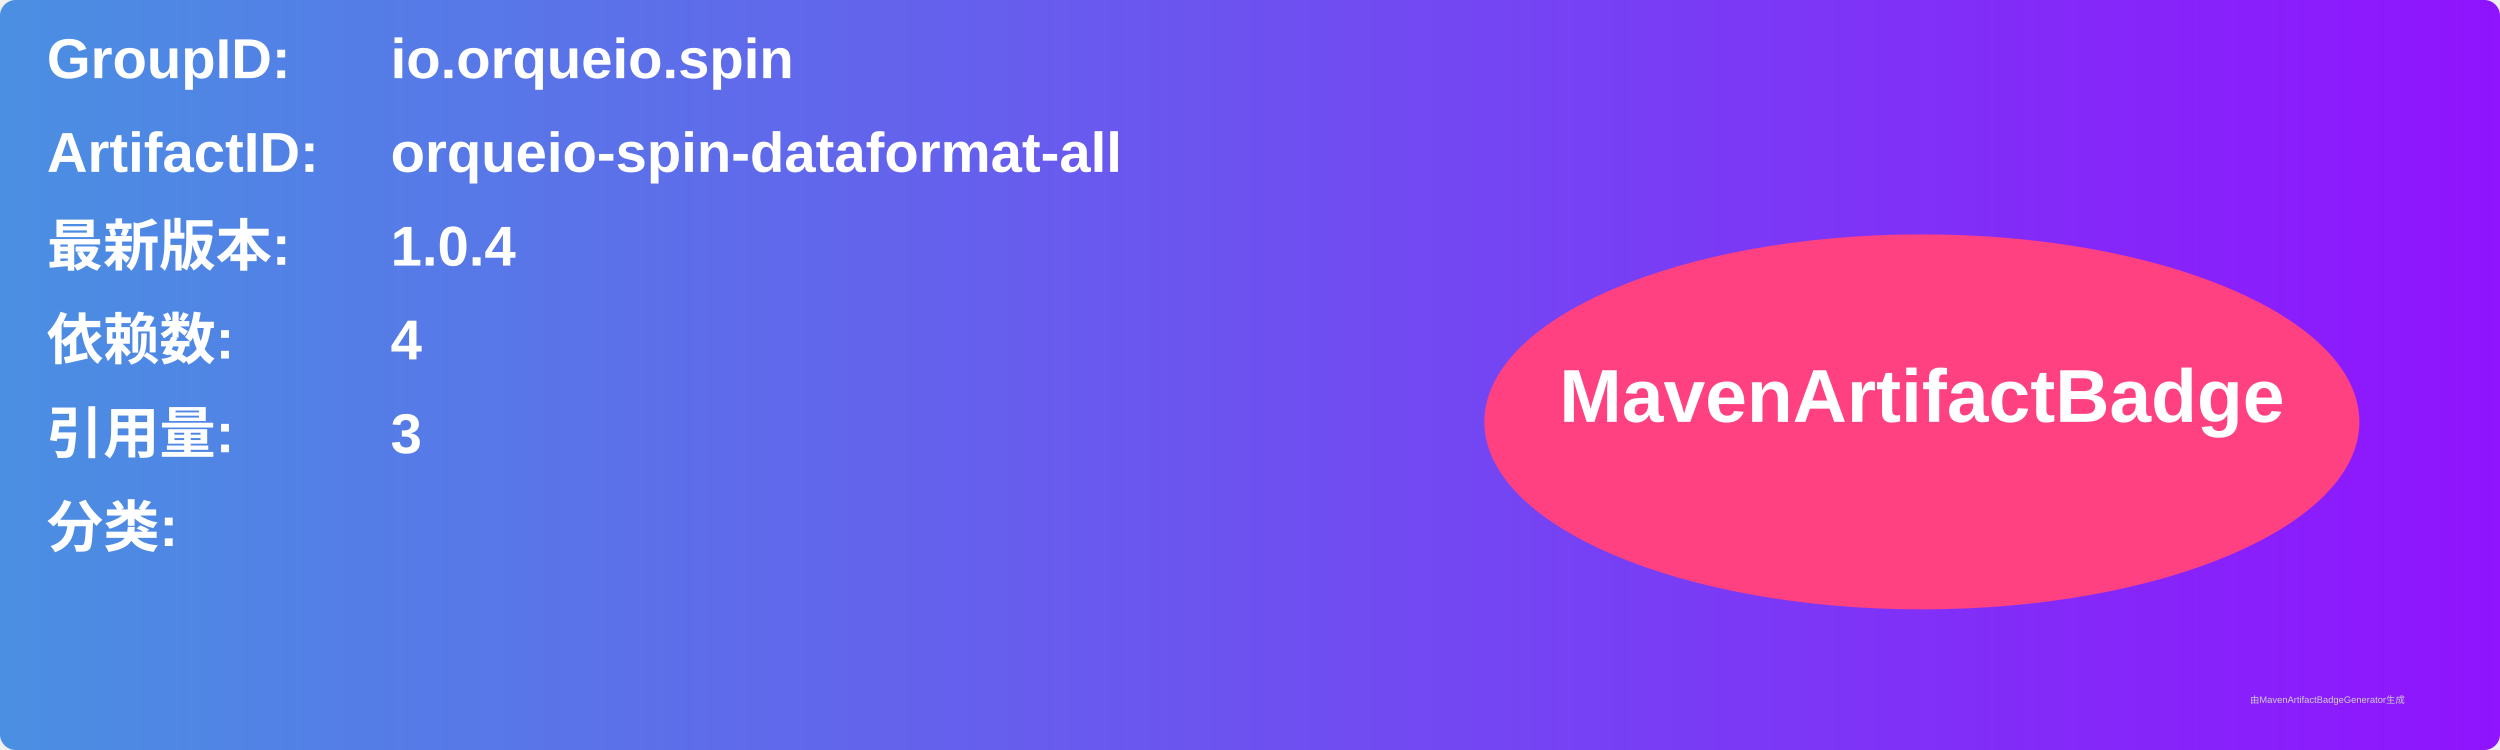
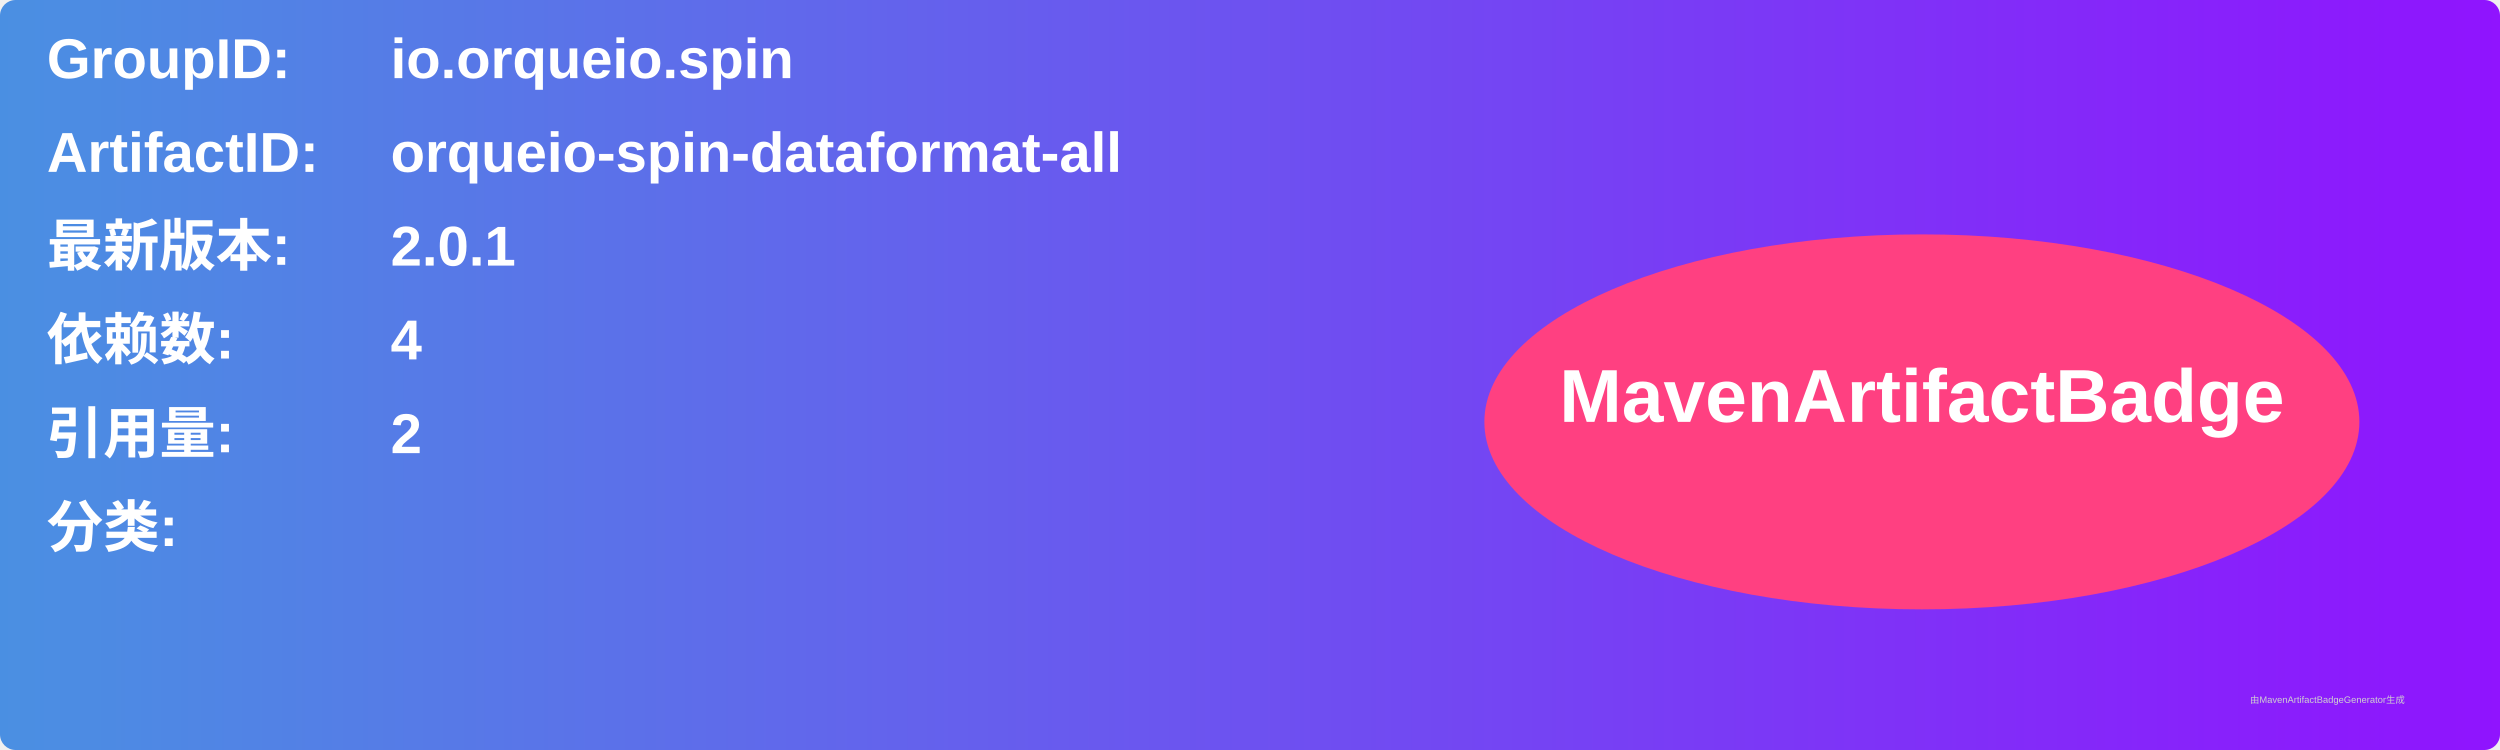
<svg xmlns="http://www.w3.org/2000/svg" width="800" height="240" viewBox="0 0 800 240">
  <linearGradient id="grad" x1="0%" y1="0%" x2="100%" y2="0%">
    <stop offset="0%" stop-color="#4a90e2" />
    <stop offset="100%" stop-color="#9013fe" />
  </linearGradient>
  <rect width="100%" height="100%" rx="5" ry="5" fill="url(#grad)" />
  <g transform="translate(15, 15)">
    <text x="0" y="10" font-family="Arial" font-size="18" fill="white" font-weight="bold" width="260">GroupID:</text>
    <text x="110" y="10" font-family="Arial" font-size="18" fill="white" font-weight="bold" width="460">io.orqueio.spin</text>
    <text x="0" y="40" font-family="Arial" font-size="18" fill="white" font-weight="bold" width="260">ArtifactID:</text>
    <text x="110" y="40" font-family="Arial" font-size="18" fill="white" font-weight="bold" width="460">orqueio-spin-dataformat-all</text>
    <text x="0" y="70" font-family="Arial" font-size="18" fill="white" font-weight="bold">最新版本:</text>
    <text x="110" y="70" font-family="Arial" font-size="18" fill="white" font-weight="bold">
-       <tspan font-weight="bold">1.0.4</tspan>
+       <tspan font-weight="bold">2.0.1</tspan>
    </text>
    <text x="0" y="100" font-family="Arial" font-size="18" fill="white" font-weight="bold">依赖数: </text>
    <text x="110" y="100" font-family="Arial" font-size="18" fill="white">
      <tspan font-weight="bold">4</tspan>
    </text>
    <text x="0" y="130" font-family="Arial" font-size="18" fill="white" font-weight="bold">引用量: </text>
    <text x="110" y="130" font-family="Arial" font-size="18" fill="white">
-       <tspan font-weight="bold">3</tspan>
+       <tspan font-weight="bold">2</tspan>
    </text>
    <text x="0" y="160" font-family="Arial" font-size="18" fill="white" font-weight="bold">分类:</text>
    <text x="10" y="190" font-family="Arial" font-size="10" fill="white">
      <tspan font-weight="bold" />
    </text>
    <ellipse cx="600" cy="120" rx="140" ry="60" fill="#ff4081" />
    <text x="600" y="120" text-anchor="middle" font-family="Arial" font-size="24" fill="white" font-weight="bold">MavenArtifactBadge</text>
  </g>
  <text x="720" y="225" font-family="Arial" font-size="3" fill="#d0d0d0">由MavenArtifactBadgeGenerator生成</text>
</svg>
